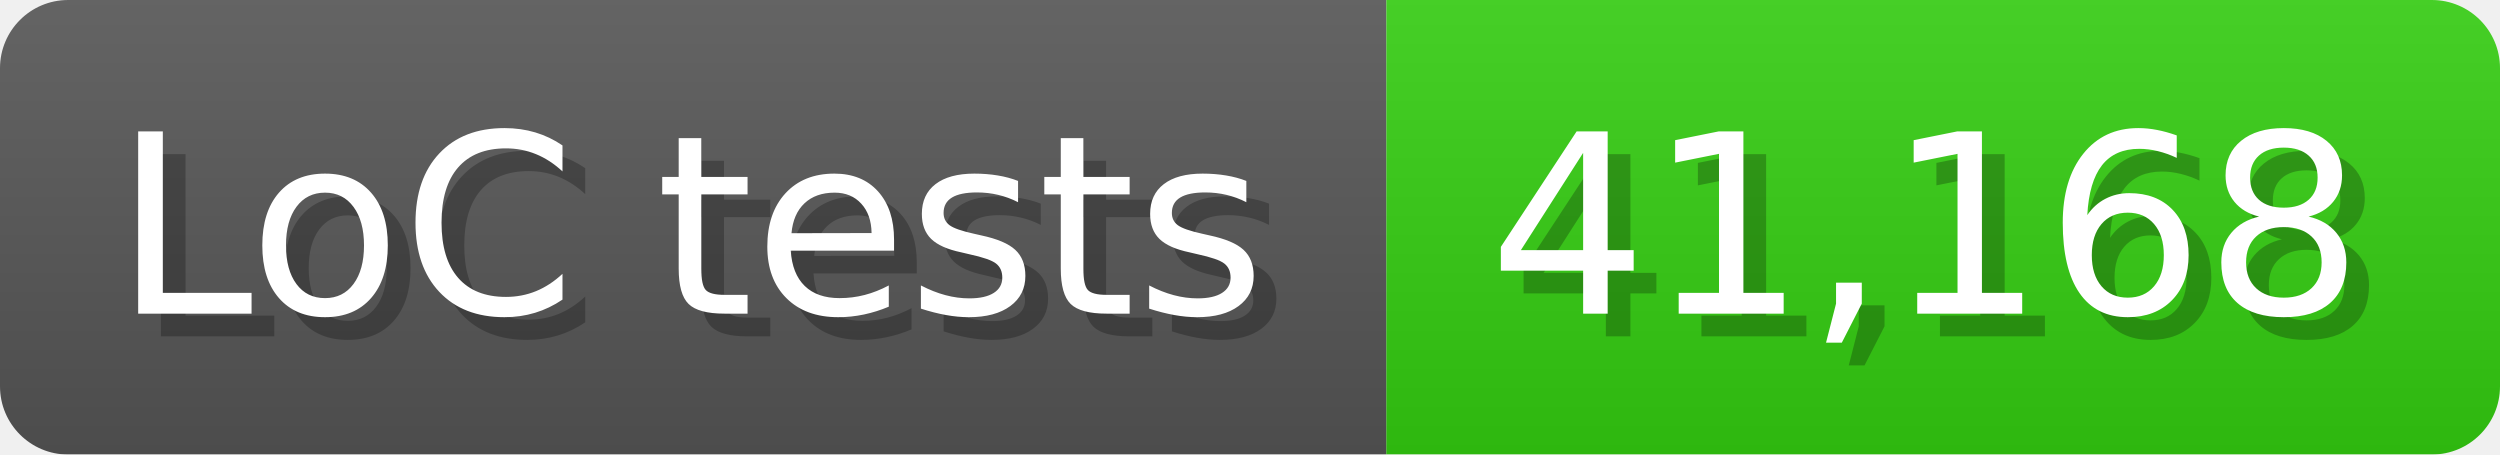
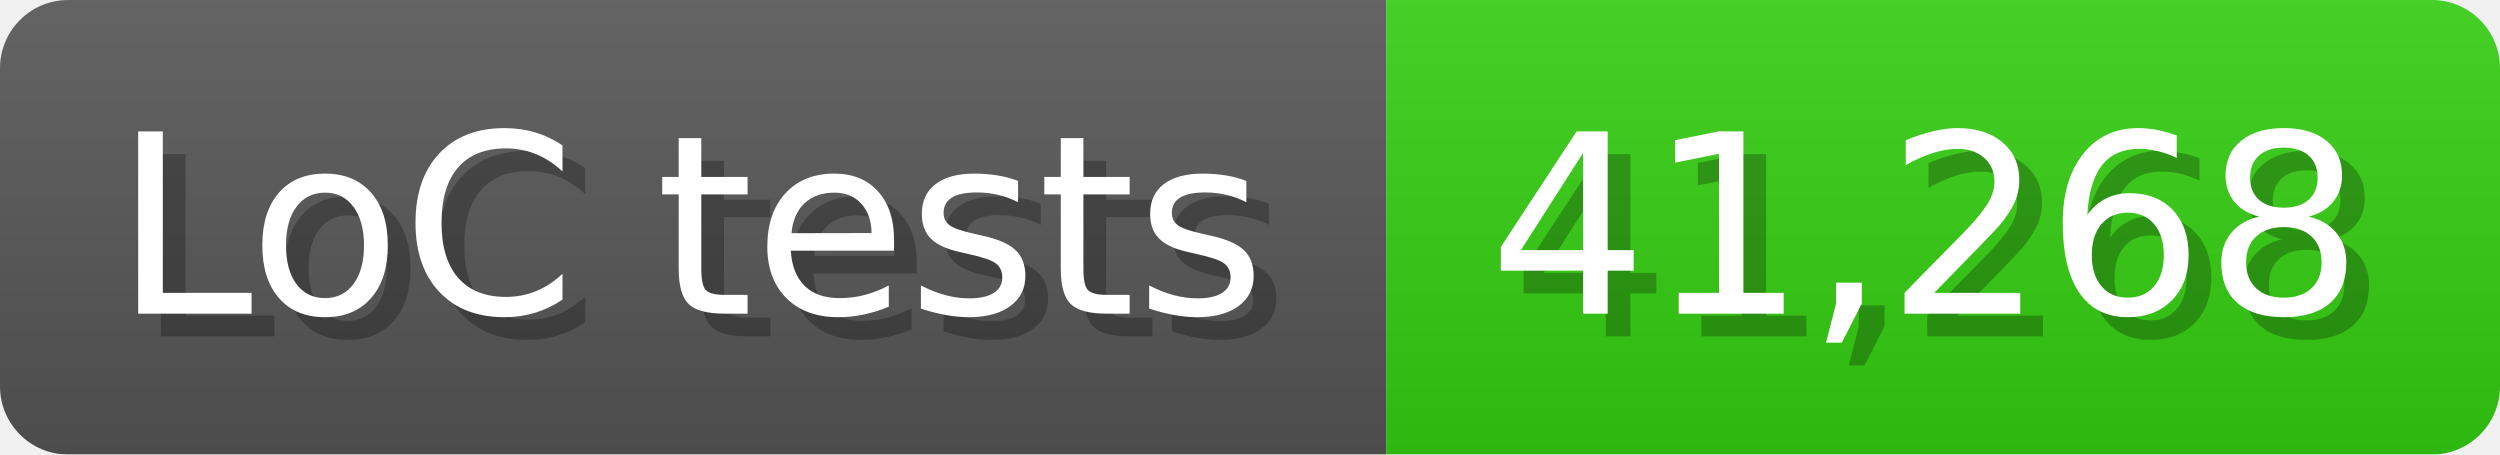
<svg xmlns="http://www.w3.org/2000/svg" width="110" height="20" viewBox="0 0 1100 200">
  <linearGradient id="a" x2="0" y2="100%">
    <stop offset="0" stop-opacity=".1" stop-color="#EEE" />
    <stop offset="1" stop-opacity=".1" />
  </linearGradient>
  <mask id="m">
    <rect width="1100" height="200" rx="30" fill="#FFF" />
  </mask>
  <g mask="url(#m)">
    <rect width="610" height="200" fill="#555" />
    <rect width="490" height="200" fill="#3C1" x="610" />
    <rect width="1100" height="200" fill="url(#a)" />
  </g>
  <g fill="#fff" text-anchor="start" font-family="Verdana,DejaVu Sans,sans-serif" font-size="110">
    <text x="60" y="148" textLength="510" fill="#000" opacity="0.25">LoC tests</text>
    <text x="50" y="138" textLength="510">LoC tests</text>
-     <text x="665" y="148" textLength="390" fill="#000" opacity="0.25">41,168</text>
-     <text x="655" y="138" textLength="390">41,168</text>
+     <text x="665" y="148" textLength="390" fill="#000" opacity="0.25">41,268</text>
+     <text x="655" y="138" textLength="390">41,268</text>
  </g>
</svg>
